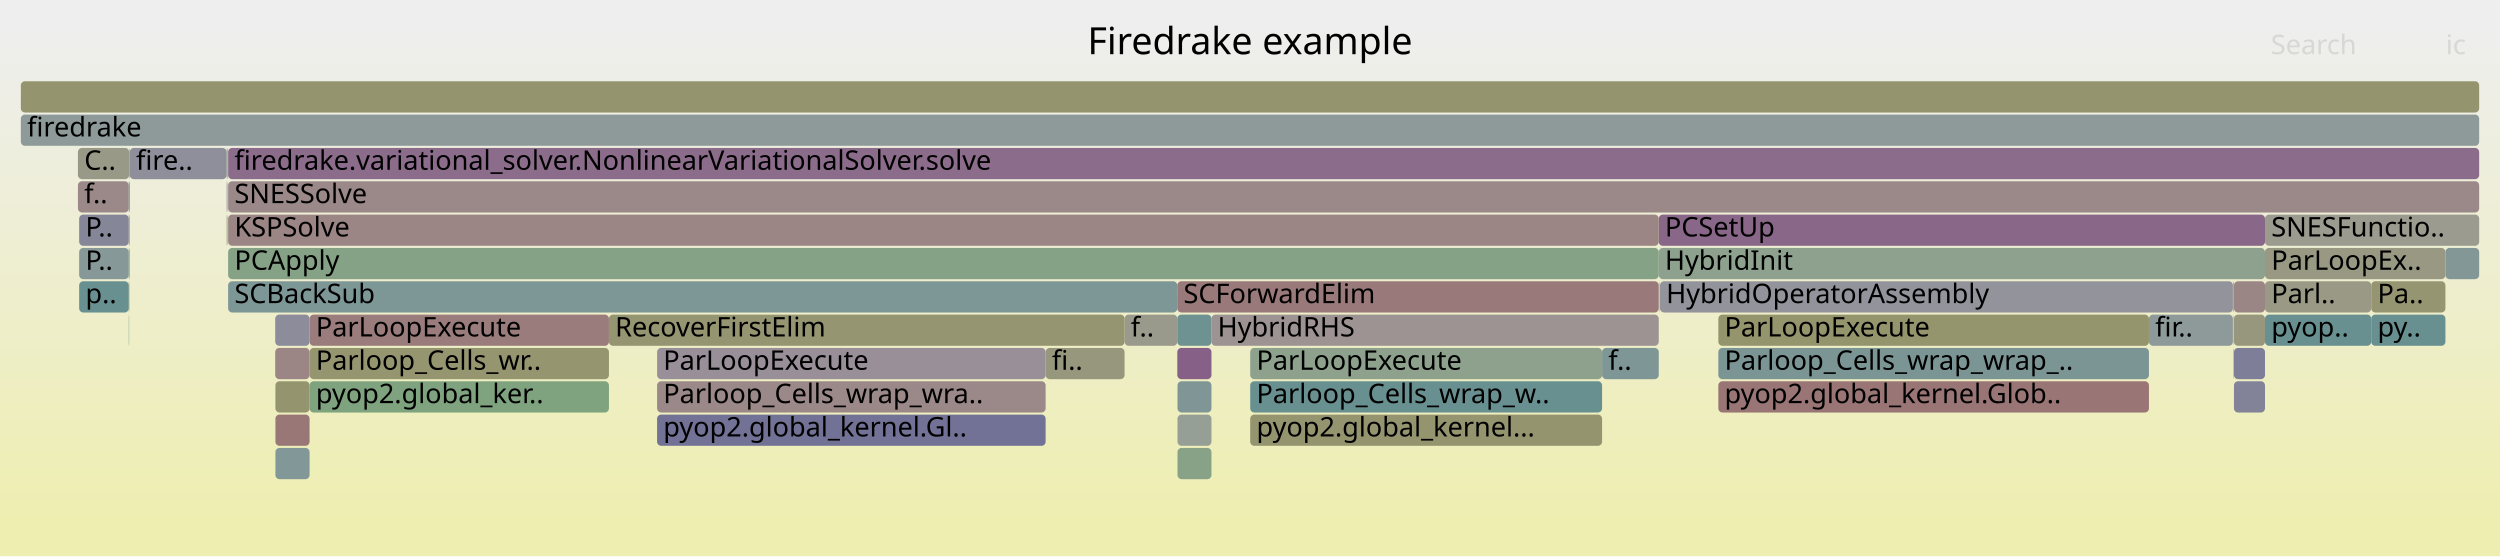
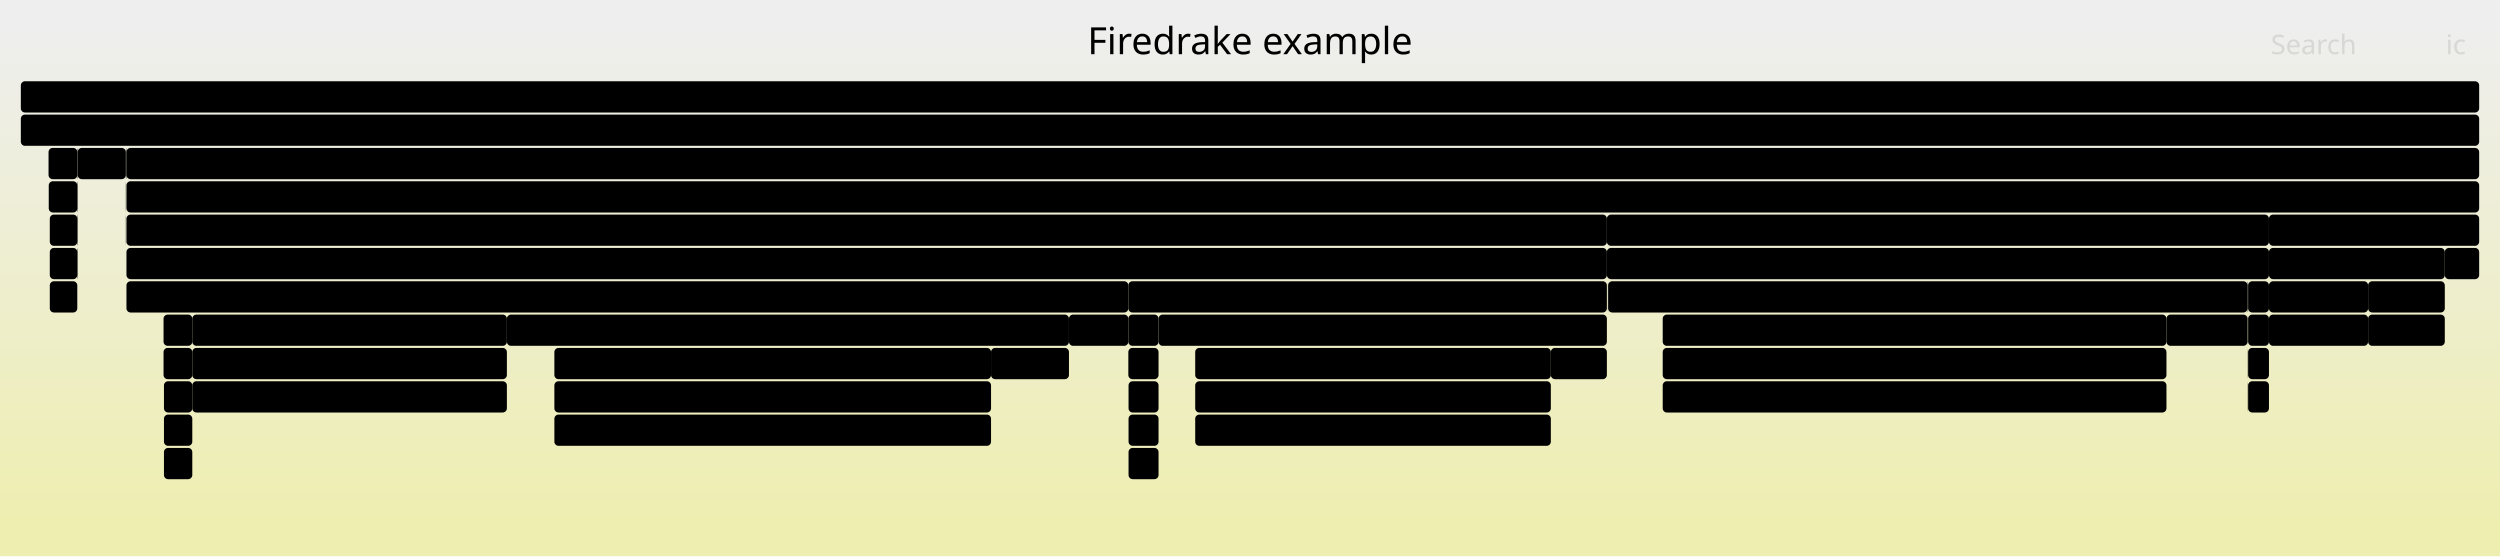
<svg xmlns="http://www.w3.org/2000/svg" version="1.1" width="1200" height="267" viewBox="0 0 1200 267">
  <defs>
    <linearGradient id="background" y1="0" y2="1" x1="0" x2="0">
      <stop stop-color="#eeeeee" offset="5%" />
      <stop stop-color="#eeeeb0" offset="95%" />
    </linearGradient>
  </defs>
  <style type="text/css">
	text { font-family:Verdana; font-size:13px; fill:rgb(0,0,0); }
	#search, #ignorecase { opacity:0.1; cursor:pointer; }
	#search:hover, #search.show, #ignorecase:hover, #ignorecase.show { opacity:1; }
	#subtitle { text-anchor:middle; font-color:rgb(160,160,160); }
	#title { text-anchor:middle; font-size:18px}
	#unzoom { cursor:pointer; }
	#frames &gt; *:hover { stroke:black; stroke-width:0.5; cursor:pointer; }
	.hide { display:none; }
	.parent { opacity:0.5; }
</style>
  <rect x="0.0" y="0" width="1200.0" height="267.0" fill="url(#background)" />
  <text id="title" x="600.00" y="26">Firedrake example</text>
  <text id="details" x="10.00" y="249"> </text>
  <text id="unzoom" x="10.00" y="26" class="hide">Reset Zoom</text>
  <text id="search" x="1090.00" y="26">Search</text>
  <text id="ignorecase" x="1174.00" y="26">ic</text>
  <text id="matched" x="1090.00" y="249"> </text>
  <g id="frames">
    <g>
-       <rect x="824.8" y="167" width="206.7" height="15.0" fill="rgb(123.278,148.998,148.998)" rx="2" ry="2" />
-       <text x="827.77" y="177.5">Parloop_Cells_wrap_wrap_..</text>
-     </g>
-     <g>
-       <rect x="539.8" y="151" width="25.3" height="15.0" fill="rgb(154.381,154.381,140.46)" rx="2" ry="2" />
-       <text x="542.76" y="161.5">f..</text>
-     </g>
-     <g>
-       <rect x="501.9" y="167" width="37.9" height="15.0" fill="rgb(151.29,151.29,125.482)" rx="2" ry="2" />
-       <text x="504.91" y="177.5">fi..</text>
-     </g>
-     <g>
-       <rect x="108.8" y="103" width="0.3" height="15.0" fill="rgb(149.97,149.97,119.085)" rx="2" ry="2" />
-       <text x="111.84" y="113.5" />
-     </g>
-     <g>
-       <rect x="315.4" y="183" width="186.5" height="15.0" fill="rgb(155.182,136.397,136.397)" rx="2" ry="2" />
-       <text x="318.37" y="193.5">Parloop_Cells_wrap_wra..</text>
-     </g>
-     <g>
-       <rect x="109.4" y="87" width="0.1" height="15.0" fill="rgb(148.374,159.567,148.374)" rx="2" ry="2" />
-       <text x="112.41" y="97.5" />
-     </g>
-     <g>
-       <rect x="109.5" y="135" width="455.6" height="15.0" fill="rgb(125.324,149.528,149.528)" rx="2" ry="2" />
-       <text x="112.54" y="145.5">SCBackSub</text>
-     </g>
-     <g>
-       <rect x="37.4" y="71" width="24.6" height="15.0" fill="rgb(153.378,153.378,135.603)" rx="2" ry="2" />
-       <text x="40.44" y="81.5">C..</text>
-     </g>
-     <g>
-       <rect x="109.1" y="87" width="0.1" height="15.0" fill="rgb(156.024,142.854,142.854)" rx="2" ry="2" />
-       <text x="112.08" y="97.5" />
-     </g>
-     <g>
-       <rect x="1072.3" y="167" width="14.9" height="15.0" fill="rgb(126.419,126.419,151.888)" rx="2" ry="2" />
-       <text x="1075.30" y="177.5" />
-     </g>
-     <g>
-       <rect x="1072.3" y="135" width="14.9" height="15.0" fill="rgb(154.886,134.129,134.129)" rx="2" ry="2" />
-       <text x="1075.30" y="145.5" />
-     </g>
-     <g>
-       <rect x="581.5" y="151" width="214.7" height="15.0" fill="rgb(156.504,146.534,146.534)" rx="2" ry="2" />
-       <text x="584.46" y="161.5">HybridRHS</text>
-     </g>
-     <g>
-       <rect x="37.4" y="87" width="24.4" height="15.0" fill="rgb(155.25,136.918,136.918)" rx="2" ry="2" />
-       <text x="40.44" y="97.5">f..</text>
-     </g>
-     <g>
-       <rect x="61.8" y="151" width="0.2" height="15.0" fill="rgb(139.111,161.075,139.111)" rx="2" ry="2" />
-       <text x="64.84" y="161.5" />
-     </g>
-     <g>
-       <rect x="109.5" y="87" width="1080.5" height="15.0" fill="rgb(155.184,136.408,136.408)" rx="2" ry="2" />
-       <text x="112.54" y="97.5">SNESSolve</text>
-     </g>
-     <g>
-       <rect x="796.2" y="119" width="291.0" height="15.0" fill="rgb(142.288,160.558,142.288)" rx="2" ry="2" />
-       <text x="799.16" y="129.5">HybridInit</text>
-     </g>
-     <g>
-       <rect x="10.0" y="55" width="1180.0" height="15.0" fill="rgb(142.267,153.921,153.921)" rx="2" ry="2" />
+       <rect x="1173.5" y="119" width="16.5" height="15.0" fill="rgb(0,0,0)" rx="2" ry="2" />
+       <text x="1176.48" y="129.5" />
+     </g>
+     <g>
+       <rect x="1078.8" y="135" width="0.1" height="15.0" fill="rgb(0,0,0)" rx="2" ry="2" />
+       <text x="1081.76" y="145.5" />
+     </g>
+     <g>
+       <rect x="92.3" y="151" width="151.0" height="15.0" fill="rgb(0,0,0)" rx="2" ry="2" />
+       <text x="95.35" y="161.5">ParLoopExecute</text>
+     </g>
+     <g>
+       <rect x="1089.1" y="135" width="47.6" height="15.0" fill="rgb(0,0,0)" rx="2" ry="2" />
+       <text x="1092.08" y="145.5">Parl..</text>
+     </g>
+     <g>
+       <rect x="541.7" y="199" width="14.4" height="15.0" fill="rgb(0,0,0)" rx="2" ry="2" />
+       <text x="544.74" y="209.5" />
+     </g>
+     <g>
+       <rect x="23.9" y="135" width="13.2" height="15.0" fill="rgb(0,0,0)" rx="2" ry="2" />
+       <text x="26.90" y="145.5" />
+     </g>
+     <g>
+       <rect x="37.1" y="87" width="0.2" height="15.0" fill="rgb(0,0,0)" rx="2" ry="2" />
+       <text x="40.06" y="97.5" />
+     </g>
+     <g>
+       <rect x="771.8" y="135" width="0.1" height="15.0" fill="rgb(0,0,0)" rx="2" ry="2" />
+       <text x="774.77" y="145.5" />
+     </g>
+     <g>
+       <rect x="60.4" y="87" width="0.1" height="15.0" fill="rgb(0,0,0)" rx="2" ry="2" />
+       <text x="63.35" y="97.5" />
+     </g>
+     <g>
+       <rect x="744.4" y="167" width="26.9" height="15.0" fill="rgb(0,0,0)" rx="2" ry="2" />
+       <text x="747.37" y="177.5">f..</text>
+     </g>
+     <g>
+       <rect x="23.9" y="119" width="13.2" height="15.0" fill="rgb(0,0,0)" rx="2" ry="2" />
+       <text x="26.90" y="129.5" />
+     </g>
+     <g>
+       <rect x="1039.9" y="151" width="38.9" height="15.0" fill="rgb(0,0,0)" rx="2" ry="2" />
+       <text x="1042.87" y="161.5">fir..</text>
+     </g>
+     <g>
+       <rect x="771.9" y="135" width="306.9" height="15.0" fill="rgb(0,0,0)" rx="2" ry="2" />
+       <text x="774.92" y="145.5">HybridOperatorAssembly</text>
+     </g>
+     <g>
+       <rect x="60.7" y="135" width="480.9" height="15.0" fill="rgb(0,0,0)" rx="2" ry="2" />
+       <text x="63.66" y="145.5">SCBackSub</text>
+     </g>
+     <g>
+       <rect x="771.3" y="103" width="317.8" height="15.0" fill="rgb(0,0,0)" rx="2" ry="2" />
+       <text x="774.35" y="113.5">PCSetUp</text>
+     </g>
+     <g>
+       <rect x="78.5" y="151" width="13.8" height="15.0" fill="rgb(0,0,0)" rx="2" ry="2" />
+       <text x="81.55" y="161.5" />
+     </g>
+     <g>
+       <rect x="78.7" y="183" width="13.6" height="15.0" fill="rgb(0,0,0)" rx="2" ry="2" />
+       <text x="81.68" y="193.5" />
+     </g>
+     <g>
+       <rect x="573.7" y="167" width="170.7" height="15.0" fill="rgb(0,0,0)" rx="2" ry="2" />
+       <text x="576.70" y="177.5">ParLoopExecute</text>
+     </g>
+     <g>
+       <rect x="1089.1" y="103" width="100.9" height="15.0" fill="rgb(0,0,0)" rx="2" ry="2" />
+       <text x="1092.08" y="113.5">SNESFunctio..</text>
+     </g>
+     <g>
+       <rect x="92.3" y="167" width="151.0" height="15.0" fill="rgb(0,0,0)" rx="2" ry="2" />
+       <text x="95.35" y="177.5">Parloop_Cells_wra..</text>
+     </g>
+     <g>
+       <rect x="1079.1" y="183" width="10.0" height="15.0" fill="rgb(0,0,0)" rx="2" ry="2" />
+       <text x="1082.08" y="193.5" />
+     </g>
+     <g>
+       <rect x="37.1" y="103" width="0.2" height="15.0" fill="rgb(0,0,0)" rx="2" ry="2" />
+       <text x="40.06" y="113.5" />
+     </g>
+     <g>
+       <rect x="10.0" y="55" width="1180.0" height="15.0" fill="rgb(0,0,0)" rx="2" ry="2" />
      <text x="13.00" y="65.5">firedrake</text>
    </g>
    <g>
-       <rect x="1173.8" y="119" width="16.2" height="15.0" fill="rgb(130.585,150.892,150.892)" rx="2" ry="2" />
-       <text x="1176.78" y="129.5" />
-     </g>
-     <g>
-       <rect x="565.1" y="151" width="16.4" height="15.0" fill="rgb(109.813,145.507,145.507)" rx="2" ry="2" />
-       <text x="568.08" y="161.5" />
-     </g>
-     <g>
-       <rect x="600.1" y="183" width="168.9" height="15.0" fill="rgb(104.858,144.222,144.222)" rx="2" ry="2" />
-       <text x="603.11" y="193.5">Parloop_Cells_wrap_w..</text>
-     </g>
-     <g>
-       <rect x="796.2" y="103" width="291.0" height="15.0" fill="rgb(136.525,102.969,136.525)" rx="2" ry="2" />
-       <text x="799.16" y="113.5">PCSetUp</text>
-     </g>
-     <g>
-       <rect x="1071.9" y="151" width="0.2" height="15.0" fill="rgb(150.266,138.183,150.266)" rx="2" ry="2" />
-       <text x="1074.91" y="161.5" />
-     </g>
-     <g>
-       <rect x="315.4" y="167" width="186.5" height="15.0" fill="rgb(152.241,143.243,152.241)" rx="2" ry="2" />
-       <text x="318.37" y="177.5">ParLoopExecute</text>
-     </g>
-     <g>
-       <rect x="109.5" y="103" width="686.7" height="15.0" fill="rgb(154.69,132.621,132.621)" rx="2" ry="2" />
-       <text x="112.54" y="113.5">KSPSolve</text>
-     </g>
-     <g>
-       <rect x="1138.2" y="135" width="35.6" height="15.0" fill="rgb(148.704,148.704,112.95)" rx="2" ry="2" />
-       <text x="1141.20" y="145.5">Pa..</text>
-     </g>
-     <g>
-       <rect x="1087.2" y="135" width="51.0" height="15.0" fill="rgb(153.117,153.117,134.335)" rx="2" ry="2" />
-       <text x="1090.22" y="145.5">Parl..</text>
-     </g>
-     <g>
-       <rect x="62.3" y="71" width="46.5" height="15.0" fill="rgb(142.756,142.756,155.05)" rx="2" ry="2" />
-       <text x="65.30" y="81.5">fire..</text>
-     </g>
-     <g>
-       <rect x="1031.5" y="151" width="40.3" height="15.0" fill="rgb(142.136,153.887,153.887)" rx="2" ry="2" />
-       <text x="1034.47" y="161.5">fir..</text>
-     </g>
-     <g>
-       <rect x="61.8" y="103" width="0.2" height="15.0" fill="rgb(153.158,153.158,134.535)" rx="2" ry="2" />
-       <text x="64.84" y="113.5" />
-     </g>
-     <g>
-       <rect x="148.6" y="167" width="143.7" height="15.0" fill="rgb(148.536,148.536,112.138)" rx="2" ry="2" />
-       <text x="151.61" y="177.5">Parloop_Cells_wr..</text>
-     </g>
-     <g>
-       <rect x="132.2" y="199" width="16.4" height="15.0" fill="rgb(152.902,118.916,118.916)" rx="2" ry="2" />
-       <text x="135.24" y="209.5" />
-     </g>
-     <g>
-       <rect x="109.4" y="103" width="0.1" height="15.0" fill="rgb(151.476,151.476,126.384)" rx="2" ry="2" />
-       <text x="112.41" y="113.5" />
-     </g>
-     <g>
-       <rect x="108.8" y="71" width="0.3" height="15.0" fill="rgb(136.368,161.521,136.368)" rx="2" ry="2" />
-       <text x="111.84" y="81.5" />
-     </g>
-     <g>
-       <rect x="62.0" y="119" width="0.3" height="15.0" fill="rgb(129.684,162.61,129.684)" rx="2" ry="2" />
-       <text x="64.96" y="129.5" />
-     </g>
-     <g>
-       <rect x="1071.8" y="135" width="0.1" height="15.0" fill="rgb(133.542,133.542,153.266)" rx="2" ry="2" />
-       <text x="1074.75" y="145.5" />
-     </g>
-     <g>
-       <rect x="292.3" y="151" width="247.5" height="15.0" fill="rgb(148.981,148.981,114.291)" rx="2" ry="2" />
-       <text x="295.27" y="161.5">RecoverFirstElim</text>
-     </g>
-     <g>
-       <rect x="796.6" y="135" width="0.2" height="15.0" fill="rgb(132.852,151.48,151.48)" rx="2" ry="2" />
-       <text x="799.56" y="145.5" />
-     </g>
-     <g>
-       <rect x="1071.9" y="135" width="0.2" height="15.0" fill="rgb(155.348,137.668,137.668)" rx="2" ry="2" />
-       <text x="1074.91" y="145.5" />
-     </g>
-     <g>
-       <rect x="769.0" y="167" width="27.2" height="15.0" fill="rgb(125.735,149.635,149.635)" rx="2" ry="2" />
-       <text x="772.00" y="177.5">f..</text>
-     </g>
-     <g>
-       <rect x="38.0" y="103" width="23.8" height="15.0" fill="rgb(133.572,133.572,153.272)" rx="2" ry="2" />
-       <text x="41.02" y="113.5">P..</text>
-     </g>
-     <g>
-       <rect x="1072.3" y="183" width="14.9" height="15.0" fill="rgb(130.489,130.489,152.675)" rx="2" ry="2" />
-       <text x="1075.30" y="193.5" />
-     </g>
-     <g>
-       <rect x="796.8" y="135" width="275.0" height="15.0" fill="rgb(146.782,146.782,155.829)" rx="2" ry="2" />
-       <text x="799.76" y="145.5">HybridOperatorAssembly</text>
-     </g>
-     <g>
-       <rect x="1071.9" y="167" width="0.2" height="15.0" fill="rgb(139.203,139.203,154.362)" rx="2" ry="2" />
-       <text x="1074.91" y="177.5" />
-     </g>
-     <g>
-       <rect x="1138.2" y="151" width="35.6" height="15.0" fill="rgb(104.133,144.034,144.034)" rx="2" ry="2" />
-       <text x="1141.20" y="161.5">py..</text>
-     </g>
-     <g>
-       <rect x="109.5" y="71" width="1080.5" height="15.0" fill="rgb(138.664,108.451,138.664)" rx="2" ry="2" />
-       <text x="112.54" y="81.5">firedrake.variational_solver.NonlinearVariationalSolver.solve</text>
-     </g>
-     <g>
-       <rect x="62.2" y="135" width="0.1" height="15.0" fill="rgb(134.79,161.778,134.79)" rx="2" ry="2" />
-       <text x="65.17" y="145.5" />
-     </g>
-     <g>
-       <rect x="109.1" y="71" width="0.1" height="15.0" fill="rgb(142.664,160.496,142.664)" rx="2" ry="2" />
-       <text x="112.08" y="81.5" />
-     </g>
-     <g>
-       <rect x="565.1" y="167" width="16.4" height="15.0" fill="rgb(133.734,95.819,133.734)" rx="2" ry="2" />
-       <text x="568.08" y="177.5" />
-     </g>
-     <g>
-       <rect x="132.1" y="167" width="16.5" height="15.0" fill="rgb(154.79,133.386,133.386)" rx="2" ry="2" />
-       <text x="135.11" y="177.5" />
-     </g>
-     <g>
-       <rect x="61.8" y="135" width="0.2" height="15.0" fill="rgb(147.68,147.68,107.986)" rx="2" ry="2" />
-       <text x="64.84" y="145.5" />
-     </g>
-     <g>
-       <rect x="824.8" y="183" width="206.7" height="15.0" fill="rgb(152.64,116.906,116.906)" rx="2" ry="2" />
-       <text x="827.77" y="193.5">pyop2.global_kernel.Glob..</text>
-     </g>
-     <g>
-       <rect x="132.2" y="215" width="16.4" height="15.0" fill="rgb(130.475,150.864,150.864)" rx="2" ry="2" />
-       <text x="135.24" y="225.5" />
-     </g>
-     <g>
-       <rect x="1087.2" y="151" width="51.0" height="15.0" fill="rgb(105.278,144.331,144.331)" rx="2" ry="2" />
-       <text x="1090.22" y="161.5">pyop..</text>
-     </g>
-     <g>
-       <rect x="62.0" y="71" width="0.3" height="15.0" fill="rgb(150.916,150.916,123.669)" rx="2" ry="2" />
-       <text x="64.96" y="81.5" />
-     </g>
-     <g>
-       <rect x="315.4" y="199" width="186.5" height="15.0" fill="rgb(114.133,114.133,149.51)" rx="2" ry="2" />
-       <text x="318.37" y="209.5">pyop2.global_kernel.Gl..</text>
-     </g>
-     <g>
-       <rect x="62.0" y="87" width="0.3" height="15.0" fill="rgb(118.006,118.006,150.259)" rx="2" ry="2" />
-       <text x="64.96" y="97.5" />
-     </g>
-     <g>
-       <rect x="108.8" y="87" width="0.3" height="15.0" fill="rgb(137.892,137.892,154.108)" rx="2" ry="2" />
-       <text x="111.84" y="97.5" />
-     </g>
-     <g>
-       <rect x="61.8" y="119" width="0.2" height="15.0" fill="rgb(125.072,163.36,125.072)" rx="2" ry="2" />
-       <text x="64.84" y="129.5" />
-     </g>
-     <g>
-       <rect x="565.2" y="199" width="16.3" height="15.0" fill="rgb(150.26,159.26,150.26)" rx="2" ry="2" />
-       <text x="568.23" y="209.5" />
-     </g>
-     <g>
-       <rect x="109.5" y="119" width="686.7" height="15.0" fill="rgb(134.014,161.905,134.014)" rx="2" ry="2" />
-       <text x="112.54" y="129.5">PCApply</text>
-     </g>
-     <g>
-       <rect x="600.1" y="167" width="168.9" height="15.0" fill="rgb(141.457,160.693,141.457)" rx="2" ry="2" />
-       <text x="603.11" y="177.5">ParLoopExecute</text>
-     </g>
-     <g>
-       <rect x="148.6" y="183" width="143.7" height="15.0" fill="rgb(125.745,163.251,125.745)" rx="2" ry="2" />
-       <text x="151.61" y="193.5">pyop2.global_ker..</text>
-     </g>
-     <g>
-       <rect x="565.2" y="215" width="16.3" height="15.0" fill="rgb(135.66,161.637,135.66)" rx="2" ry="2" />
-       <text x="568.23" y="225.5" />
-     </g>
-     <g>
-       <rect x="61.8" y="87" width="0.2" height="15.0" fill="rgb(121.092,148.431,148.431)" rx="2" ry="2" />
-       <text x="64.84" y="97.5" />
-     </g>
-     <g>
-       <rect x="824.8" y="151" width="206.7" height="15.0" fill="rgb(147.849,147.849,108.807)" rx="2" ry="2" />
-       <text x="827.77" y="161.5">ParLoopExecute</text>
-     </g>
-     <g>
-       <rect x="565.1" y="135" width="231.1" height="15.0" fill="rgb(153.176,121.015,121.015)" rx="2" ry="2" />
-       <text x="568.08" y="145.5">SCForwardElim</text>
-     </g>
-     <g>
-       <rect x="38.0" y="119" width="23.8" height="15.0" fill="rgb(133.643,151.685,151.685)" rx="2" ry="2" />
-       <text x="41.02" y="129.5">P..</text>
-     </g>
-     <g>
-       <rect x="1087.2" y="119" width="86.6" height="15.0" fill="rgb(152.353,152.353,130.633)" rx="2" ry="2" />
-       <text x="1090.22" y="129.5">ParLoopEx..</text>
-     </g>
-     <g>
-       <rect x="109.2" y="71" width="0.3" height="15.0" fill="rgb(153.104,153.104,134.272)" rx="2" ry="2" />
-       <text x="112.22" y="81.5" />
-     </g>
-     <g>
-       <rect x="1072.3" y="151" width="14.9" height="15.0" fill="rgb(151.462,151.462,126.318)" rx="2" ry="2" />
-       <text x="1075.30" y="161.5" />
-     </g>
-     <g>
-       <rect x="62.0" y="103" width="0.3" height="15.0" fill="rgb(136.343,152.385,152.385)" rx="2" ry="2" />
-       <text x="64.96" y="113.5" />
-     </g>
-     <g>
-       <rect x="1087.2" y="103" width="102.8" height="15.0" fill="rgb(154.811,154.811,142.547)" rx="2" ry="2" />
-       <text x="1090.22" y="113.5">SNESFunctio..</text>
-     </g>
-     <g>
-       <rect x="109.1" y="103" width="0.1" height="15.0" fill="rgb(119.455,119.455,150.54)" rx="2" ry="2" />
-       <text x="112.08" y="113.5" />
-     </g>
-     <g>
-       <rect x="148.6" y="151" width="143.7" height="15.0" fill="rgb(153.523,123.676,123.676)" rx="2" ry="2" />
-       <text x="151.61" y="161.5">ParLoopExecute</text>
-     </g>
-     <g>
-       <rect x="600.1" y="199" width="168.9" height="15.0" fill="rgb(148.374,148.374,111.35)" rx="2" ry="2" />
-       <text x="603.11" y="209.5">pyop2.global_kernel...</text>
-     </g>
-     <g>
-       <rect x="132.2" y="183" width="16.4" height="15.0" fill="rgb(148.401,148.401,111.482)" rx="2" ry="2" />
-       <text x="135.24" y="193.5" />
-     </g>
-     <g>
-       <rect x="38.0" y="135" width="23.8" height="15.0" fill="rgb(104.088,144.023,144.023)" rx="2" ry="2" />
-       <text x="41.02" y="145.5">p..</text>
-     </g>
-     <g>
-       <rect x="10.0" y="39" width="1180.0" height="15.0" fill="rgb(148.343,148.343,111.2)" rx="2" ry="2" />
+       <rect x="23.3" y="71" width="13.8" height="15.0" fill="rgb(0,0,0)" rx="2" ry="2" />
+       <text x="26.27" y="81.5" />
+     </g>
+     <g>
+       <rect x="798.1" y="167" width="241.8" height="15.0" fill="rgb(0,0,0)" rx="2" ry="2" />
+       <text x="801.06" y="177.5">Parloop_Cells_wrap_wrap_slate..</text>
+     </g>
+     <g>
+       <rect x="1136.7" y="135" width="36.8" height="15.0" fill="rgb(0,0,0)" rx="2" ry="2" />
+       <text x="1139.68" y="145.5">Pa..</text>
+     </g>
+     <g>
+       <rect x="1089.1" y="119" width="84.4" height="15.0" fill="rgb(0,0,0)" rx="2" ry="2" />
+       <text x="1092.08" y="129.5">ParLoopEx..</text>
+     </g>
+     <g>
+       <rect x="541.7" y="215" width="14.4" height="15.0" fill="rgb(0,0,0)" rx="2" ry="2" />
+       <text x="544.74" y="225.5" />
+     </g>
+     <g>
+       <rect x="541.6" y="135" width="229.7" height="15.0" fill="rgb(0,0,0)" rx="2" ry="2" />
+       <text x="544.62" y="145.5">SCForwardElim</text>
+     </g>
+     <g>
+       <rect x="1089.1" y="151" width="47.6" height="15.0" fill="rgb(0,0,0)" rx="2" ry="2" />
+       <text x="1092.08" y="161.5">pyop..</text>
+     </g>
+     <g>
+       <rect x="266.1" y="183" width="209.6" height="15.0" fill="rgb(0,0,0)" rx="2" ry="2" />
+       <text x="269.09" y="193.5">Parloop_Cells_wrap_wrap_s..</text>
+     </g>
+     <g>
+       <rect x="573.7" y="183" width="170.7" height="15.0" fill="rgb(0,0,0)" rx="2" ry="2" />
+       <text x="576.70" y="193.5">Parloop_Cells_wrap_w..</text>
+     </g>
+     <g>
+       <rect x="266.1" y="167" width="209.6" height="15.0" fill="rgb(0,0,0)" rx="2" ry="2" />
+       <text x="269.09" y="177.5">ParLoopExecute</text>
+     </g>
+     <g>
+       <rect x="243.3" y="151" width="269.8" height="15.0" fill="rgb(0,0,0)" rx="2" ry="2" />
+       <text x="246.31" y="161.5">RecoverFirstElim</text>
+     </g>
+     <g>
+       <rect x="60.7" y="119" width="710.6" height="15.0" fill="rgb(0,0,0)" rx="2" ry="2" />
+       <text x="63.66" y="129.5">PCApply</text>
+     </g>
+     <g>
+       <rect x="541.6" y="151" width="14.5" height="15.0" fill="rgb(0,0,0)" rx="2" ry="2" />
+       <text x="544.62" y="161.5" />
+     </g>
+     <g>
+       <rect x="60.4" y="103" width="0.1" height="15.0" fill="rgb(0,0,0)" rx="2" ry="2" />
+       <text x="63.35" y="113.5" />
+     </g>
+     <g>
+       <rect x="475.7" y="167" width="37.4" height="15.0" fill="rgb(0,0,0)" rx="2" ry="2" />
+       <text x="478.65" y="177.5">fi..</text>
+     </g>
+     <g>
+       <rect x="771.3" y="119" width="317.8" height="15.0" fill="rgb(0,0,0)" rx="2" ry="2" />
+       <text x="774.35" y="129.5">HybridInit</text>
+     </g>
+     <g>
+       <rect x="1079.1" y="151" width="10.0" height="15.0" fill="rgb(0,0,0)" rx="2" ry="2" />
+       <text x="1082.08" y="161.5" />
+     </g>
+     <g>
+       <rect x="60.4" y="71" width="0.1" height="15.0" fill="rgb(0,0,0)" rx="2" ry="2" />
+       <text x="63.35" y="81.5" />
+     </g>
+     <g>
+       <rect x="60.7" y="87" width="1129.3" height="15.0" fill="rgb(0,0,0)" rx="2" ry="2" />
+       <text x="63.66" y="97.5">SNESSolve</text>
+     </g>
+     <g>
+       <rect x="37.1" y="119" width="0.2" height="15.0" fill="rgb(0,0,0)" rx="2" ry="2" />
+       <text x="40.06" y="129.5" />
+     </g>
+     <g>
+       <rect x="60.7" y="103" width="710.6" height="15.0" fill="rgb(0,0,0)" rx="2" ry="2" />
+       <text x="63.66" y="113.5">KSPSolve</text>
+     </g>
+     <g>
+       <rect x="60.5" y="71" width="0.2" height="15.0" fill="rgb(0,0,0)" rx="2" ry="2" />
+       <text x="63.52" y="81.5" />
+     </g>
+     <g>
+       <rect x="37.3" y="71" width="23.1" height="15.0" fill="rgb(0,0,0)" rx="2" ry="2" />
+       <text x="40.34" y="81.5" />
+     </g>
+     <g>
+       <rect x="573.7" y="199" width="170.7" height="15.0" fill="rgb(0,0,0)" rx="2" ry="2" />
+       <text x="576.70" y="209.5">pyop2.global_kernel...</text>
+     </g>
+     <g>
+       <rect x="78.7" y="215" width="13.6" height="15.0" fill="rgb(0,0,0)" rx="2" ry="2" />
+       <text x="81.68" y="225.5" />
+     </g>
+     <g>
+       <rect x="556.1" y="151" width="215.2" height="15.0" fill="rgb(0,0,0)" rx="2" ry="2" />
+       <text x="559.13" y="161.5">HybridRHS</text>
+     </g>
+     <g>
+       <rect x="513.1" y="151" width="28.5" height="15.0" fill="rgb(0,0,0)" rx="2" ry="2" />
+       <text x="516.11" y="161.5">f..</text>
+     </g>
+     <g>
+       <rect x="1079.1" y="135" width="10.0" height="15.0" fill="rgb(0,0,0)" rx="2" ry="2" />
+       <text x="1082.08" y="145.5" />
+     </g>
+     <g>
+       <rect x="1079.1" y="167" width="10.0" height="15.0" fill="rgb(0,0,0)" rx="2" ry="2" />
+       <text x="1082.08" y="177.5" />
+     </g>
+     <g>
+       <rect x="266.1" y="199" width="209.6" height="15.0" fill="rgb(0,0,0)" rx="2" ry="2" />
+       <text x="269.09" y="209.5">pyop2.global_kernel.Globa..</text>
+     </g>
+     <g>
+       <rect x="1078.8" y="167" width="0.1" height="15.0" fill="rgb(0,0,0)" rx="2" ry="2" />
+       <text x="1081.76" y="177.5" />
+     </g>
+     <g>
+       <rect x="92.3" y="183" width="151.0" height="15.0" fill="rgb(0,0,0)" rx="2" ry="2" />
+       <text x="95.35" y="193.5">pyop2.global_kern..</text>
+     </g>
+     <g>
+       <rect x="1078.9" y="135" width="0.2" height="15.0" fill="rgb(0,0,0)" rx="2" ry="2" />
+       <text x="1081.88" y="145.5" />
+     </g>
+     <g>
+       <rect x="23.9" y="103" width="13.2" height="15.0" fill="rgb(0,0,0)" rx="2" ry="2" />
+       <text x="26.90" y="113.5" />
+     </g>
+     <g>
+       <rect x="798.1" y="183" width="241.8" height="15.0" fill="rgb(0,0,0)" rx="2" ry="2" />
+       <text x="801.06" y="193.5">pyop2.global_kernel.GlobalKer..</text>
+     </g>
+     <g>
+       <rect x="1078.8" y="183" width="0.1" height="15.0" fill="rgb(0,0,0)" rx="2" ry="2" />
+       <text x="1081.76" y="193.5" />
+     </g>
+     <g>
+       <rect x="1078.8" y="151" width="0.1" height="15.0" fill="rgb(0,0,0)" rx="2" ry="2" />
+       <text x="1081.76" y="161.5" />
+     </g>
+     <g>
+       <rect x="541.6" y="167" width="14.5" height="15.0" fill="rgb(0,0,0)" rx="2" ry="2" />
+       <text x="544.62" y="177.5" />
+     </g>
+     <g>
+       <rect x="798.1" y="151" width="241.8" height="15.0" fill="rgb(0,0,0)" rx="2" ry="2" />
+       <text x="801.06" y="161.5">ParLoopExecute</text>
+     </g>
+     <g>
+       <rect x="78.5" y="167" width="13.8" height="15.0" fill="rgb(0,0,0)" rx="2" ry="2" />
+       <text x="81.55" y="177.5" />
+     </g>
+     <g>
+       <rect x="23.4" y="87" width="13.7" height="15.0" fill="rgb(0,0,0)" rx="2" ry="2" />
+       <text x="26.43" y="97.5" />
+     </g>
+     <g>
+       <rect x="10.0" y="39" width="1180.0" height="15.0" fill="rgb(0,0,0)" rx="2" ry="2" />
      <text x="13.00" y="49.5" />
    </g>
    <g>
-       <rect x="1072.1" y="135" width="0.2" height="15.0" fill="rgb(155.749,140.74,140.74)" rx="2" ry="2" />
-       <text x="1075.06" y="145.5" />
-     </g>
-     <g>
-       <rect x="565.2" y="183" width="16.3" height="15.0" fill="rgb(128.478,150.346,150.346)" rx="2" ry="2" />
-       <text x="568.23" y="193.5" />
-     </g>
-     <g>
-       <rect x="132.1" y="151" width="16.5" height="15.0" fill="rgb(139.835,139.835,154.484)" rx="2" ry="2" />
-       <text x="135.11" y="161.5" />
+       <rect x="1136.7" y="151" width="36.8" height="15.0" fill="rgb(0,0,0)" rx="2" ry="2" />
+       <text x="1139.68" y="161.5">py..</text>
+     </g>
+     <g>
+       <rect x="60.7" y="71" width="1129.3" height="15.0" fill="rgb(0,0,0)" rx="2" ry="2" />
+       <text x="63.66" y="81.5">firedrake.variational_solver.NonlinearVariationalSolver.solve</text>
+     </g>
+     <g>
+       <rect x="78.7" y="199" width="13.6" height="15.0" fill="rgb(0,0,0)" rx="2" ry="2" />
+       <text x="81.68" y="209.5" />
+     </g>
+     <g>
+       <rect x="541.7" y="183" width="14.4" height="15.0" fill="rgb(0,0,0)" rx="2" ry="2" />
+       <text x="544.74" y="193.5" />
+     </g>
+     <g>
+       <rect x="37.1" y="71" width="0.2" height="15.0" fill="rgb(0,0,0)" rx="2" ry="2" />
+       <text x="40.06" y="81.5" />
    </g>
  </g>
</svg>
